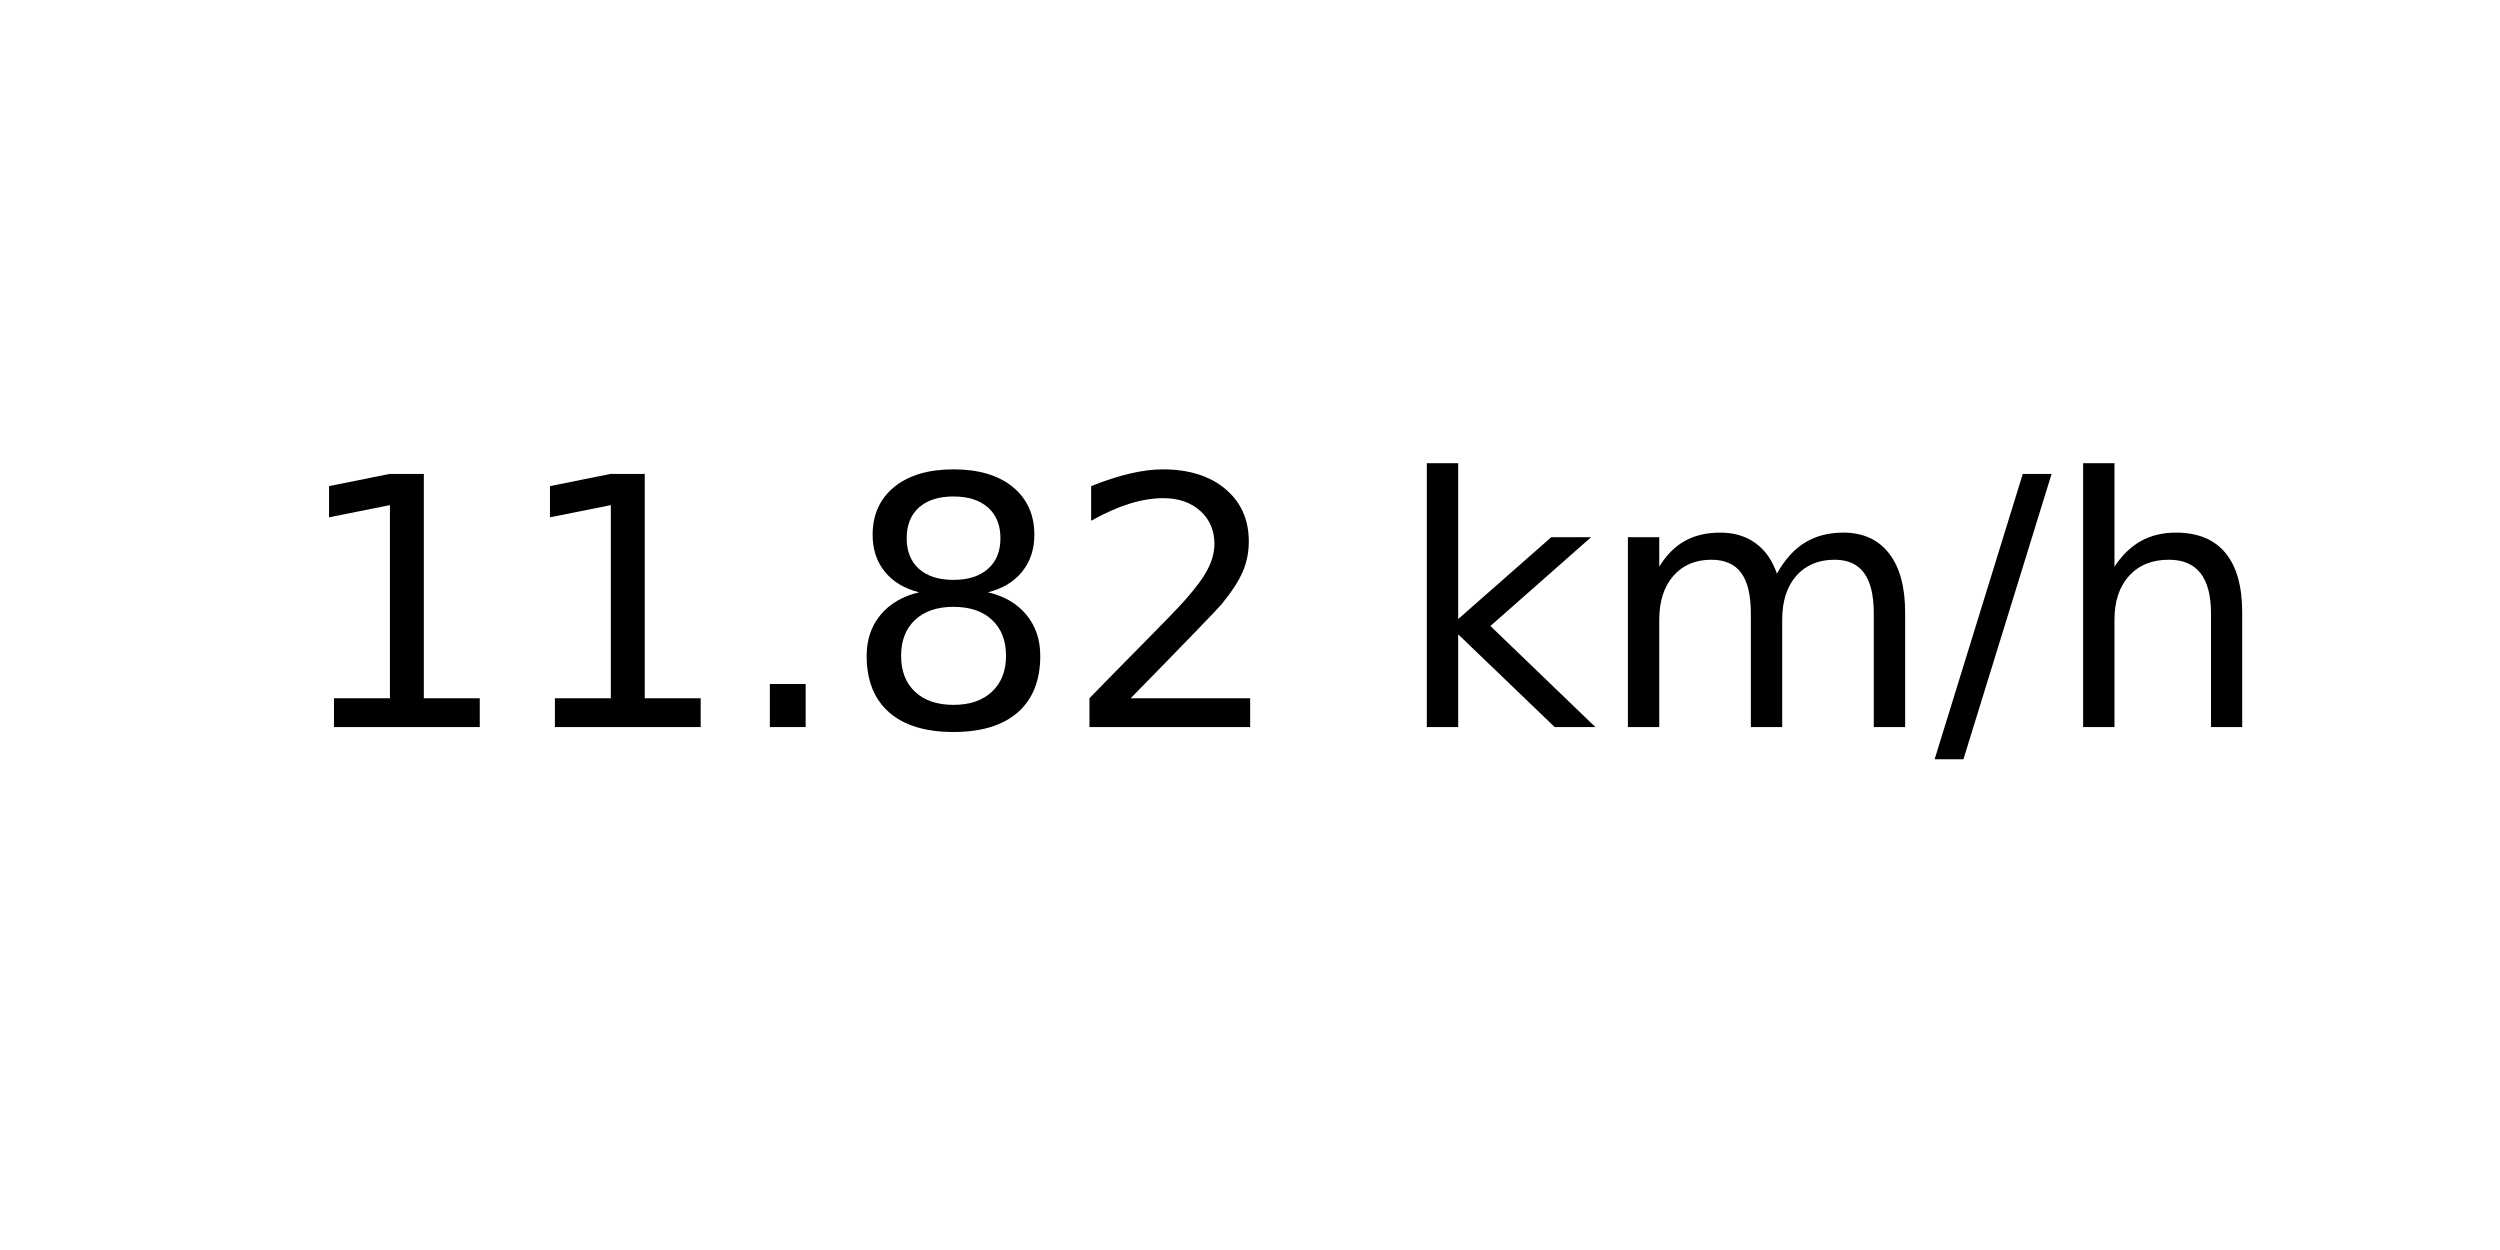
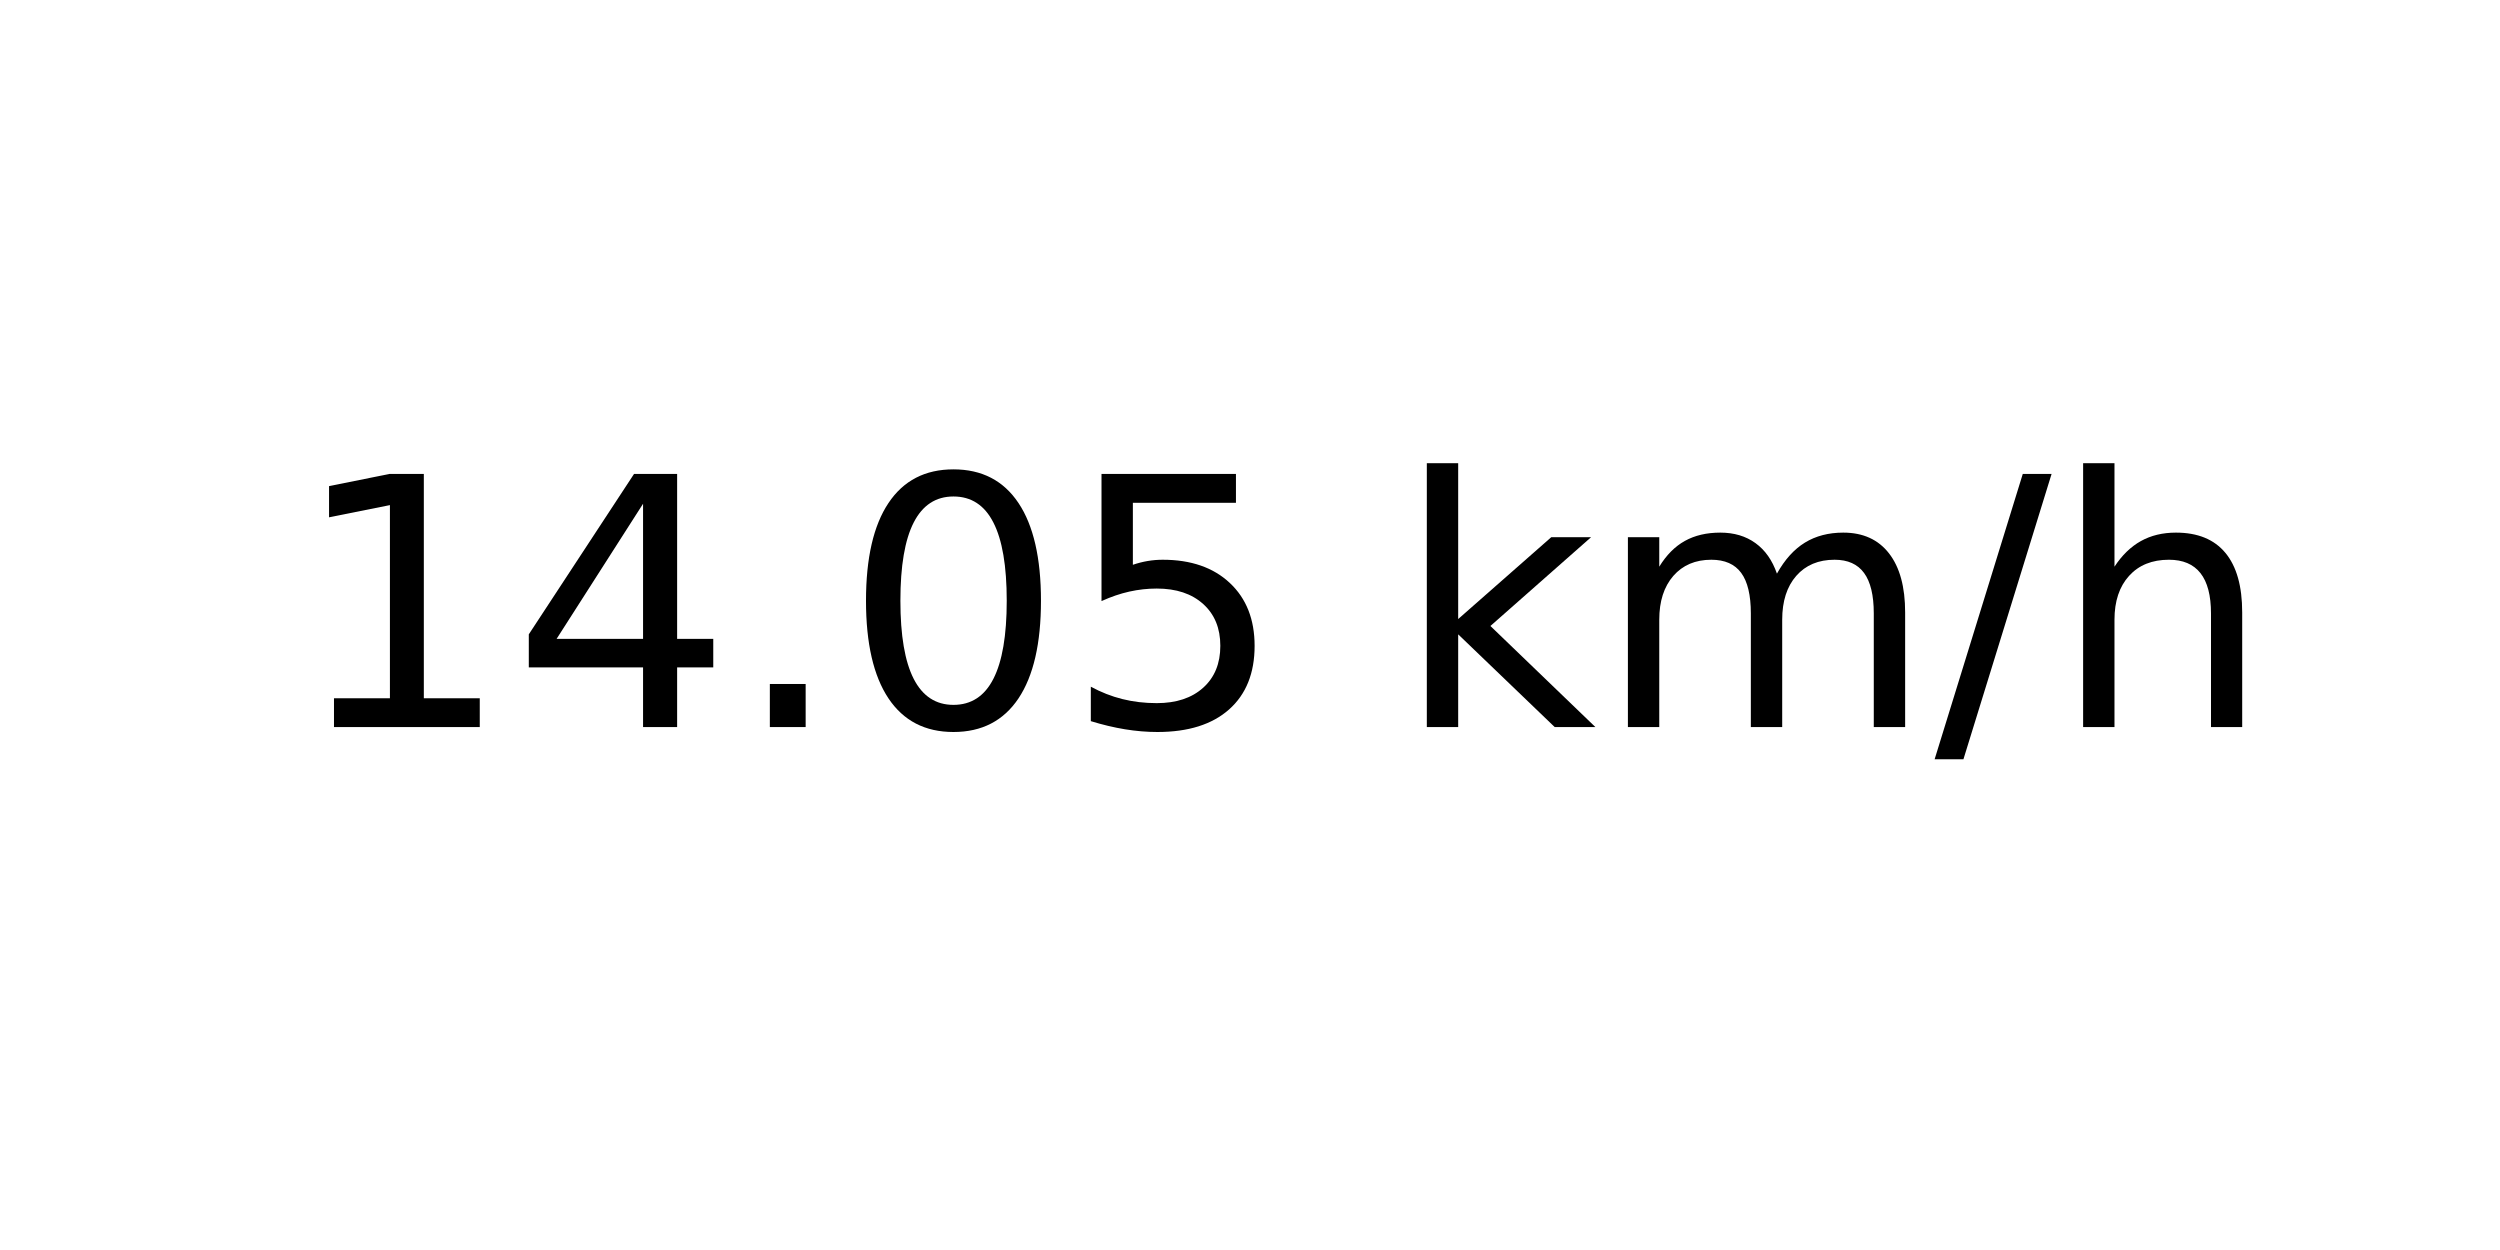
<svg xmlns="http://www.w3.org/2000/svg" xmlns:xlink="http://www.w3.org/1999/xlink" width="72pt" height="36pt" viewBox="0 0 72 36" version="1.1">
  <defs>
    <style type="text/css">*{stroke-linejoin: round; stroke-linecap: butt}</style>
  </defs>
  <g id="figure_1">
    <g id="axes_1">
      <g id="text_1">
        <g transform="translate(8.378125 20.93937) scale(0.1 -0.1)">
          <defs>
            <path id="DejaVuSans-31" d="M 794 531  L 1825 531  L 1825 4091  L 703 3866  L 703 4441  L 1819 4666  L 2450 4666  L 2450 531  L 3481 531  L 3481 0  L 794 0  L 794 531  z " transform="scale(0.015625)" />
+             <path id="DejaVuSans-34" d="M 2419 4116  L 825 1625  L 2419 1625  L 2419 4116  z M 2253 4666  L 3047 4666  L 3047 1625  L 3713 1625  L 3713 1100  L 3047 1100  L 3047 0  L 2419 0  L 2419 1100  L 313 1100  L 313 1709  L 2253 4666  z " transform="scale(0.015625)" />
            <path id="DejaVuSans-2e" d="M 684 794  L 1344 794  L 1344 0  L 684 0  L 684 794  z " transform="scale(0.015625)" />
-             <path id="DejaVuSans-38" d="M 2034 2216  Q 1584 2216 1326 1975  Q 1069 1734 1069 1313  Q 1069 891 1326 650  Q 1584 409 2034 409  Q 2484 409 2743 651  Q 3003 894 3003 1313  Q 3003 1734 2745 1975  Q 2488 2216 2034 2216  z M 1403 2484  Q 997 2584 770 2862  Q 544 3141 544 3541  Q 544 4100 942 4425  Q 1341 4750 2034 4750  Q 2731 4750 3128 4425  Q 3525 4100 3525 3541  Q 3525 3141 3298 2862  Q 3072 2584 2669 2484  Q 3125 2378 3379 2068  Q 3634 1759 3634 1313  Q 3634 634 3220 271  Q 2806 -91 2034 -91  Q 1263 -91 848 271  Q 434 634 434 1313  Q 434 1759 690 2068  Q 947 2378 1403 2484  z M 1172 3481  Q 1172 3119 1398 2916  Q 1625 2713 2034 2713  Q 2441 2713 2670 2916  Q 2900 3119 2900 3481  Q 2900 3844 2670 4047  Q 2441 4250 2034 4250  Q 1625 4250 1398 4047  Q 1172 3844 1172 3481  z " transform="scale(0.015625)" />
-             <path id="DejaVuSans-32" d="M 1228 531  L 3431 531  L 3431 0  L 469 0  L 469 531  Q 828 903 1448 1529  Q 2069 2156 2228 2338  Q 2531 2678 2651 2914  Q 2772 3150 2772 3378  Q 2772 3750 2511 3984  Q 2250 4219 1831 4219  Q 1534 4219 1204 4116  Q 875 4013 500 3803  L 500 4441  Q 881 4594 1212 4672  Q 1544 4750 1819 4750  Q 2544 4750 2975 4387  Q 3406 4025 3406 3419  Q 3406 3131 3298 2873  Q 3191 2616 2906 2266  Q 2828 2175 2409 1742  Q 1991 1309 1228 531  z " transform="scale(0.015625)" />
+             <path id="DejaVuSans-30" d="M 2034 4250  Q 1547 4250 1301 3770  Q 1056 3291 1056 2328  Q 1056 1369 1301 889  Q 1547 409 2034 409  Q 2525 409 2770 889  Q 3016 1369 3016 2328  Q 3016 3291 2770 3770  Q 2525 4250 2034 4250  z M 2034 4750  Q 2819 4750 3233 4129  Q 3647 3509 3647 2328  Q 3647 1150 3233 529  Q 2819 -91 2034 -91  Q 1250 -91 836 529  Q 422 1150 422 2328  Q 422 3509 836 4129  Q 1250 4750 2034 4750  z " transform="scale(0.015625)" />
+             <path id="DejaVuSans-35" d="M 691 4666  L 3169 4666  L 3169 4134  L 1269 4134  L 1269 2991  Q 1406 3038 1543 3061  Q 1681 3084 1819 3084  Q 2600 3084 3056 2656  Q 3513 2228 3513 1497  Q 3513 744 3044 326  Q 2575 -91 1722 -91  Q 1428 -91 1123 -41  Q 819 9 494 109  L 494 744  Q 775 591 1075 516  Q 1375 441 1709 441  Q 2250 441 2565 725  Q 2881 1009 2881 1497  Q 2881 1984 2565 2268  Q 2250 2553 1709 2553  Q 1456 2553 1204 2497  Q 953 2441 691 2322  L 691 4666  z " transform="scale(0.015625)" />
            <path id="DejaVuSans-20" transform="scale(0.015625)" />
            <path id="DejaVuSans-6b" d="M 581 4863  L 1159 4863  L 1159 1991  L 2875 3500  L 3609 3500  L 1753 1863  L 3688 0  L 2938 0  L 1159 1709  L 1159 0  L 581 0  L 581 4863  z " transform="scale(0.015625)" />
            <path id="DejaVuSans-6d" d="M 3328 2828  Q 3544 3216 3844 3400  Q 4144 3584 4550 3584  Q 5097 3584 5394 3201  Q 5691 2819 5691 2113  L 5691 0  L 5113 0  L 5113 2094  Q 5113 2597 4934 2840  Q 4756 3084 4391 3084  Q 3944 3084 3684 2787  Q 3425 2491 3425 1978  L 3425 0  L 2847 0  L 2847 2094  Q 2847 2600 2669 2842  Q 2491 3084 2119 3084  Q 1678 3084 1418 2786  Q 1159 2488 1159 1978  L 1159 0  L 581 0  L 581 3500  L 1159 3500  L 1159 2956  Q 1356 3278 1631 3431  Q 1906 3584 2284 3584  Q 2666 3584 2933 3390  Q 3200 3197 3328 2828  z " transform="scale(0.015625)" />
            <path id="DejaVuSans-2f" d="M 1625 4666  L 2156 4666  L 531 -594  L 0 -594  L 1625 4666  z " transform="scale(0.015625)" />
            <path id="DejaVuSans-68" d="M 3513 2113  L 3513 0  L 2938 0  L 2938 2094  Q 2938 2591 2744 2837  Q 2550 3084 2163 3084  Q 1697 3084 1428 2787  Q 1159 2491 1159 1978  L 1159 0  L 581 0  L 581 4863  L 1159 4863  L 1159 2956  Q 1366 3272 1645 3428  Q 1925 3584 2291 3584  Q 2894 3584 3203 3211  Q 3513 2838 3513 2113  z " transform="scale(0.015625)" />
          </defs>
          <use xlink:href="#DejaVuSans-31" />
-           <use xlink:href="#DejaVuSans-31" x="63.623" />
+           <use xlink:href="#DejaVuSans-34" x="63.623" />
          <use xlink:href="#DejaVuSans-2e" x="127.246" />
-           <use xlink:href="#DejaVuSans-38" x="159.033" />
-           <use xlink:href="#DejaVuSans-32" x="222.656" />
+           <use xlink:href="#DejaVuSans-30" x="159.033" />
+           <use xlink:href="#DejaVuSans-35" x="222.656" />
          <use xlink:href="#DejaVuSans-20" x="286.279" />
          <use xlink:href="#DejaVuSans-6b" x="318.066" />
          <use xlink:href="#DejaVuSans-6d" x="375.977" />
          <use xlink:href="#DejaVuSans-2f" x="473.389" />
          <use xlink:href="#DejaVuSans-68" x="507.08" />
        </g>
      </g>
    </g>
  </g>
</svg>
